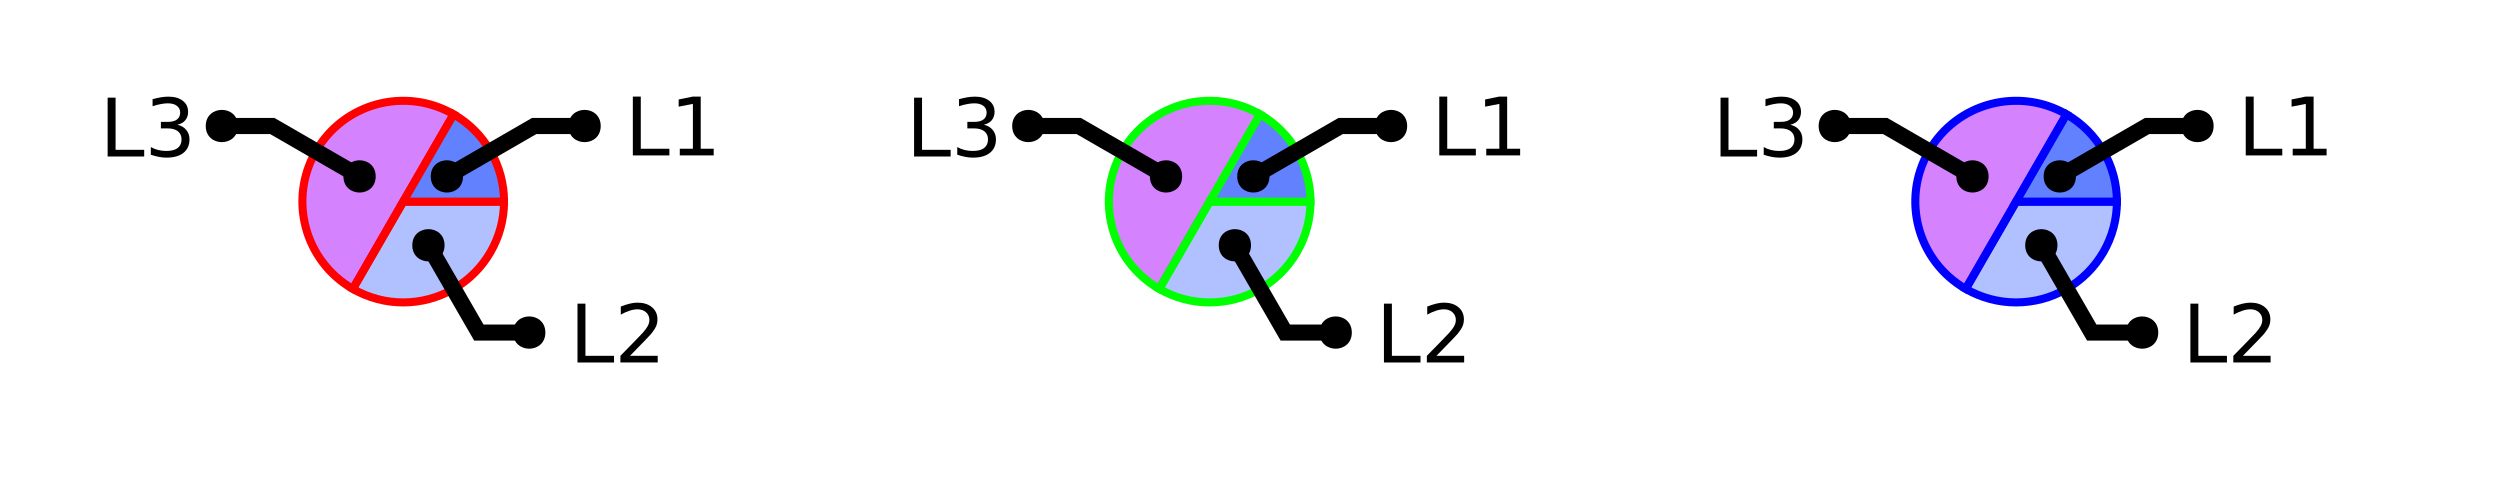
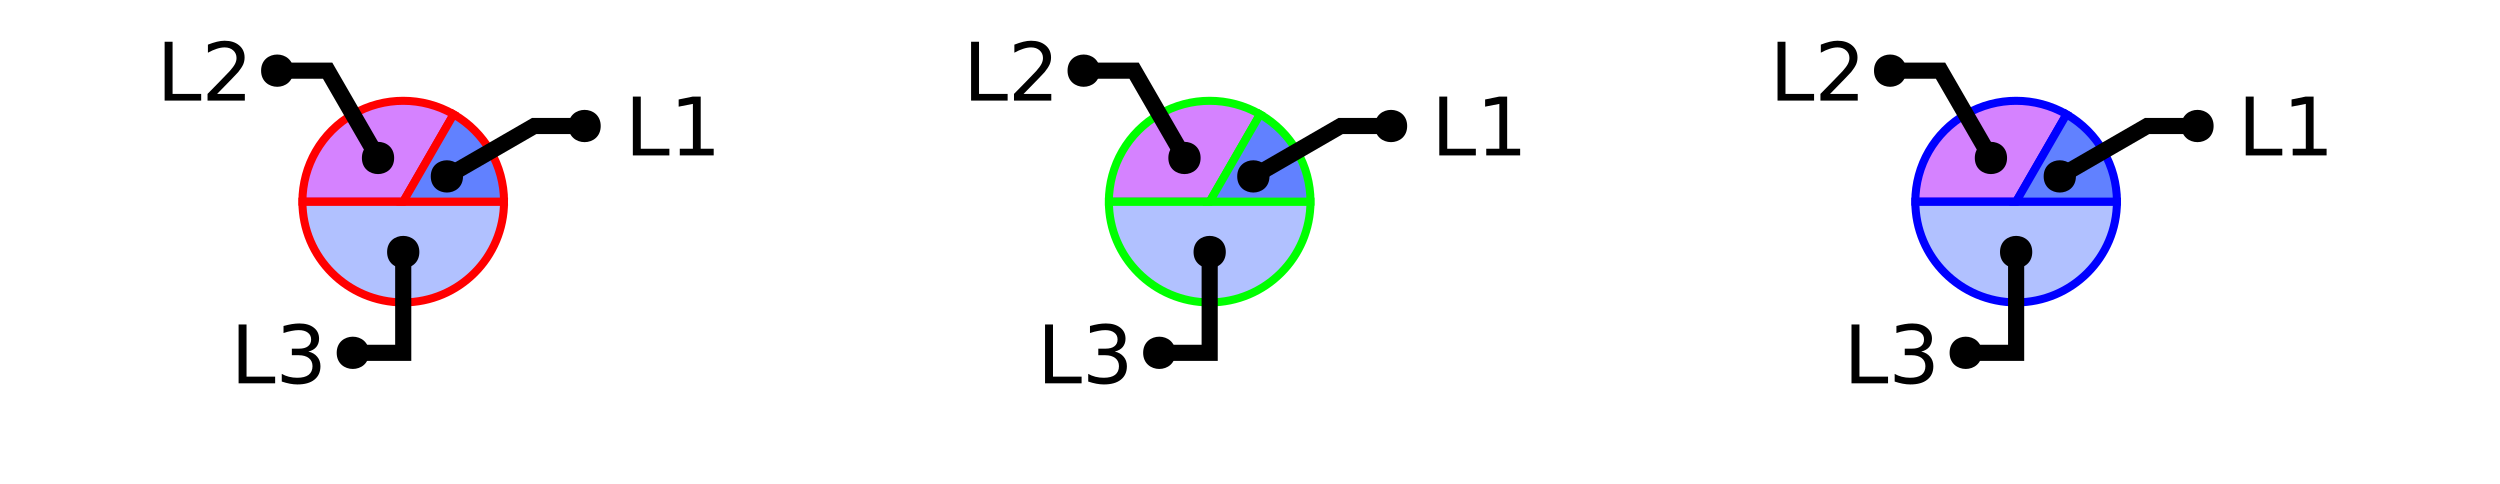
<svg xmlns="http://www.w3.org/2000/svg" xmlns:xlink="http://www.w3.org/1999/xlink" width="310pt" height="60pt" viewBox="0 0 310 60" version="1.1">
  <defs>
    <g>
      <symbol overflow="visible" id="glyph0-0">
        <path style="stroke:none;" d="M 0.5 1.766 L 0.5 -7.047 L 5.5 -7.047 L 5.5 1.766 Z M 1.062 1.219 L 4.938 1.219 L 4.938 -6.484 L 1.062 -6.484 Z M 1.062 1.219 " />
      </symbol>
      <symbol overflow="visible" id="glyph0-1">
        <path style="stroke:none;" d="M 0.984 -7.297 L 1.969 -7.297 L 1.969 -0.828 L 5.516 -0.828 L 5.516 0 L 0.984 0 Z M 0.984 -7.297 " />
      </symbol>
      <symbol overflow="visible" id="glyph0-2">
-         <path style="stroke:none;" d="M 1.922 -0.828 L 5.359 -0.828 L 5.359 0 L 0.734 0 L 0.734 -0.828 C 1.109 -1.211 1.617 -1.734 2.266 -2.391 C 2.91 -3.047 3.316 -3.469 3.484 -3.656 C 3.797 -4.008 4.016 -4.305 4.141 -4.547 C 4.266 -4.797 4.328 -5.039 4.328 -5.281 C 4.328 -5.664 4.191 -5.977 3.922 -6.219 C 3.648 -6.469 3.297 -6.594 2.859 -6.594 C 2.547 -6.594 2.219 -6.535 1.875 -6.422 C 1.539 -6.316 1.176 -6.156 0.781 -5.938 L 0.781 -6.938 C 1.176 -7.094 1.547 -7.211 1.891 -7.297 C 2.234 -7.379 2.551 -7.422 2.844 -7.422 C 3.594 -7.422 4.191 -7.234 4.641 -6.859 C 5.098 -6.484 5.328 -5.977 5.328 -5.344 C 5.328 -5.039 5.27 -4.754 5.156 -4.484 C 5.039 -4.223 4.836 -3.91 4.547 -3.547 C 4.461 -3.453 4.203 -3.176 3.766 -2.719 C 3.328 -2.27 2.711 -1.641 1.922 -0.828 Z M 1.922 -0.828 " />
+         <path style="stroke:none;" d="M 4.062 -3.938 C 4.531 -3.832 4.895 -3.617 5.156 -3.297 C 5.426 -2.984 5.562 -2.594 5.562 -2.125 C 5.562 -1.406 5.312 -0.848 4.812 -0.453 C 4.32 -0.055 3.617 0.141 2.703 0.141 C 2.398 0.141 2.086 0.109 1.766 0.047 C 1.441 -0.016 1.109 -0.102 0.766 -0.219 L 0.766 -1.172 C 1.035 -1.016 1.332 -0.895 1.656 -0.812 C 1.988 -0.727 2.332 -0.688 2.688 -0.688 C 3.301 -0.688 3.77 -0.805 4.094 -1.047 C 4.414 -1.297 4.578 -1.656 4.578 -2.125 C 4.578 -2.551 4.426 -2.883 4.125 -3.125 C 3.82 -3.363 3.406 -3.484 2.875 -3.484 L 2.016 -3.484 L 2.016 -4.297 L 2.906 -4.297 C 3.395 -4.297 3.766 -4.395 4.016 -4.594 C 4.273 -4.789 4.406 -5.07 4.406 -5.438 C 4.406 -5.801 4.27 -6.082 4 -6.281 C 3.738 -6.488 3.363 -6.594 2.875 -6.594 C 2.602 -6.594 2.312 -6.562 2 -6.5 C 1.688 -6.445 1.348 -6.359 0.984 -6.234 L 0.984 -7.109 C 1.359 -7.211 1.707 -7.289 2.031 -7.344 C 2.363 -7.395 2.672 -7.422 2.953 -7.422 C 3.703 -7.422 4.297 -7.25 4.734 -6.906 C 5.172 -6.57 5.391 -6.113 5.391 -5.531 C 5.391 -5.125 5.273 -4.781 5.047 -4.5 C 4.816 -4.227 4.488 -4.039 4.062 -3.938 Z M 4.062 -3.938 " />
      </symbol>
      <symbol overflow="visible" id="glyph0-3">
-         <path style="stroke:none;" d="M 4.062 -3.938 C 4.531 -3.832 4.895 -3.617 5.156 -3.297 C 5.426 -2.984 5.562 -2.594 5.562 -2.125 C 5.562 -1.406 5.312 -0.848 4.812 -0.453 C 4.32 -0.055 3.617 0.141 2.703 0.141 C 2.398 0.141 2.086 0.109 1.766 0.047 C 1.441 -0.016 1.109 -0.102 0.766 -0.219 L 0.766 -1.172 C 1.035 -1.016 1.332 -0.895 1.656 -0.812 C 1.988 -0.727 2.332 -0.688 2.688 -0.688 C 3.301 -0.688 3.77 -0.805 4.094 -1.047 C 4.414 -1.297 4.578 -1.656 4.578 -2.125 C 4.578 -2.551 4.426 -2.883 4.125 -3.125 C 3.82 -3.363 3.406 -3.484 2.875 -3.484 L 2.016 -3.484 L 2.016 -4.297 L 2.906 -4.297 C 3.395 -4.297 3.766 -4.395 4.016 -4.594 C 4.273 -4.789 4.406 -5.07 4.406 -5.438 C 4.406 -5.801 4.27 -6.082 4 -6.281 C 3.738 -6.488 3.363 -6.594 2.875 -6.594 C 2.602 -6.594 2.312 -6.562 2 -6.5 C 1.688 -6.445 1.348 -6.359 0.984 -6.234 L 0.984 -7.109 C 1.359 -7.211 1.707 -7.289 2.031 -7.344 C 2.363 -7.395 2.672 -7.422 2.953 -7.422 C 3.703 -7.422 4.297 -7.25 4.734 -6.906 C 5.172 -6.57 5.391 -6.113 5.391 -5.531 C 5.391 -5.125 5.273 -4.781 5.047 -4.5 C 4.816 -4.227 4.488 -4.039 4.062 -3.938 Z M 4.062 -3.938 " />
+         <path style="stroke:none;" d="M 1.922 -0.828 L 5.359 -0.828 L 5.359 0 L 0.734 0 L 0.734 -0.828 C 1.109 -1.211 1.617 -1.734 2.266 -2.391 C 2.91 -3.047 3.316 -3.469 3.484 -3.656 C 3.797 -4.008 4.016 -4.305 4.141 -4.547 C 4.266 -4.797 4.328 -5.039 4.328 -5.281 C 4.328 -5.664 4.191 -5.977 3.922 -6.219 C 3.648 -6.469 3.297 -6.594 2.859 -6.594 C 2.547 -6.594 2.219 -6.535 1.875 -6.422 C 1.539 -6.316 1.176 -6.156 0.781 -5.938 L 0.781 -6.938 C 1.176 -7.094 1.547 -7.211 1.891 -7.297 C 2.234 -7.379 2.551 -7.422 2.844 -7.422 C 3.594 -7.422 4.191 -7.234 4.641 -6.859 C 5.098 -6.484 5.328 -5.977 5.328 -5.344 C 5.328 -5.039 5.27 -4.754 5.156 -4.484 C 5.039 -4.223 4.836 -3.91 4.547 -3.547 C 4.461 -3.453 4.203 -3.176 3.766 -2.719 C 3.328 -2.27 2.711 -1.641 1.922 -0.828 Z M 1.922 -0.828 " />
      </symbol>
      <symbol overflow="visible" id="glyph0-4">
        <path style="stroke:none;" d="M 1.234 -0.828 L 2.859 -0.828 L 2.859 -6.391 L 1.094 -6.047 L 1.094 -6.938 L 2.844 -7.297 L 3.828 -7.297 L 3.828 -0.828 L 5.438 -0.828 L 5.438 0 L 1.234 0 Z M 1.234 -0.828 " />
      </symbol>
    </g>
    <clipPath id="clip1">
-       <path d="M 29 10 L 77 10 L 77 50 L 29 50 Z M 29 10 " />
+       <path d="M 23 10 L 77 10 L 77 50 L 23 50 Z M 23 10 " />
    </clipPath>
    <clipPath id="clip2">
-       <path d="M 24 2 L 94 2 L 94 50 L 24 50 Z M 24 2 " />
+       <path d="M 27 0 L 100 0 L 100 50 L 27 50 Z M 27 0 " />
    </clipPath>
    <clipPath id="clip3">
-       <path d="M 0 0 L 73 0 L 73 50 L 0 50 Z M 0 0 " />
+       <path d="M 123 10 L 177 10 L 177 50 L 123 50 Z M 123 10 " />
    </clipPath>
    <clipPath id="clip4">
-       <path d="M 27 0 L 100 0 L 100 50 L 27 50 Z M 27 0 " />
+       <path d="M 127 0 L 200 0 L 200 50 L 127 50 Z M 127 0 " />
    </clipPath>
    <clipPath id="clip5">
-       <path d="M 129 10 L 177 10 L 177 50 L 129 50 Z M 129 10 " />
+       <path d="M 223 10 L 277 10 L 277 50 L 223 50 Z M 223 10 " />
    </clipPath>
    <clipPath id="clip6">
-       <path d="M 124 2 L 194 2 L 194 50 L 124 50 Z M 124 2 " />
-     </clipPath>
-     <clipPath id="clip7">
-       <path d="M 100 0 L 173 0 L 173 50 L 100 50 Z M 100 0 " />
-     </clipPath>
-     <clipPath id="clip8">
-       <path d="M 127 0 L 200 0 L 200 50 L 127 50 Z M 127 0 " />
-     </clipPath>
-     <clipPath id="clip9">
-       <path d="M 229 10 L 277 10 L 277 50 L 229 50 Z M 229 10 " />
-     </clipPath>
-     <clipPath id="clip10">
-       <path d="M 224 2 L 294 2 L 294 50 L 224 50 Z M 224 2 " />
-     </clipPath>
-     <clipPath id="clip11">
-       <path d="M 200 0 L 273 0 L 273 50 L 200 50 Z M 200 0 " />
-     </clipPath>
-     <clipPath id="clip12">
      <path d="M 227 0 L 300 0 L 300 50 L 227 50 Z M 227 0 " />
    </clipPath>
  </defs>
  <g id="surface2">
-     <path style=" stroke:none;fill-rule:nonzero;fill:rgb(38.039%,50.588%,100%);fill-opacity:0.49;" d="M 50 25 L 62.5 25 C 62.5 29.465 60.117 33.594 56.25 35.824 C 52.383 38.059 47.617 38.059 43.75 35.824 Z M 50 25 " />
+     <path style=" stroke:none;fill-rule:nonzero;fill:rgb(38.039%,50.588%,100%);fill-opacity:0.49;" d="M 50 25 L 62.5 25 C 62.5 31.902 56.902 37.5 50 37.5 C 43.098 37.5 37.5 31.902 37.5 25 Z M 50 25 " />
    <g clip-path="url(#clip1)" clip-rule="nonzero">
-       <path style="fill:none;stroke-width:1;stroke-linecap:butt;stroke-linejoin:miter;stroke:rgb(100%,0%,0%);stroke-opacity:1;stroke-miterlimit:10;" d="M 50 25 L 62.5 25 C 62.5 29.465 60.117 33.594 56.25 35.824 C 52.383 38.059 47.617 38.059 43.75 35.824 Z M 50 25 " />
+       <path style="fill:none;stroke-width:1;stroke-linecap:butt;stroke-linejoin:miter;stroke:rgb(100%,0%,0%);stroke-opacity:1;stroke-miterlimit:10;" d="M 50 25 L 62.5 25 C 62.5 31.902 56.902 37.5 50 37.5 C 43.098 37.5 37.5 31.902 37.5 25 Z M 50 25 " />
    </g>
-     <path style="fill-rule:nonzero;fill:rgb(66.667%,0%,100%);fill-opacity:0.49;stroke-width:1;stroke-linecap:butt;stroke-linejoin:miter;stroke:rgb(100%,0%,0%);stroke-opacity:1;stroke-miterlimit:10;" d="M 50 25 L 43.75 35.824 C 37.77 32.375 35.723 24.73 39.176 18.75 C 42.625 12.77 50.27 10.723 56.25 14.176 Z M 50 25 " />
+     <path style="fill-rule:nonzero;fill:rgb(66.667%,0%,100%);fill-opacity:0.49;stroke-width:1;stroke-linecap:butt;stroke-linejoin:miter;stroke:rgb(100%,0%,0%);stroke-opacity:1;stroke-miterlimit:10;" d="M 50 25 L 37.5 25 C 37.5 20.535 39.883 16.406 43.75 14.176 C 47.617 11.941 52.383 11.941 56.25 14.176 Z M 50 25 " />
    <path style="fill-rule:nonzero;fill:rgb(38.039%,50.588%,100%);fill-opacity:1;stroke-width:1;stroke-linecap:butt;stroke-linejoin:miter;stroke:rgb(100%,0%,0%);stroke-opacity:1;stroke-miterlimit:10;" d="M 50 25 L 56.25 14.176 C 60.117 16.406 62.5 20.535 62.5 25 Z M 50 25 " />
    <g style="fill:rgb(0%,0%,0%);fill-opacity:1;">
-       <use xlink:href="#glyph0-1" x="70.625" y="44.949" />
-       <use xlink:href="#glyph0-2" x="76.196" y="44.949" />
+       <use xlink:href="#glyph0-1" x="28.602" y="47.531" />
+       <use xlink:href="#glyph0-2" x="34.173" y="47.531" />
    </g>
-     <g clip-path="url(#clip2)" clip-rule="nonzero">
-       <path style="fill:none;stroke-width:2;stroke-linecap:butt;stroke-linejoin:miter;stroke:rgb(0%,0%,0%);stroke-opacity:1;stroke-miterlimit:10;" d="M 53.125 30.414 L 59.375 41.238 L 65.625 41.238 M 82.559 44.949 " />
+     <path style="fill:none;stroke-width:2;stroke-linecap:butt;stroke-linejoin:miter;stroke:rgb(0%,0%,0%);stroke-opacity:1;stroke-miterlimit:10;" d="M 50 31.25 L 50 43.75 L 43.75 43.75 M 40.535 47.531 " />
+     <path style=" stroke:none;fill-rule:nonzero;fill:rgb(0%,0%,0%);fill-opacity:1;" d="M 52 31.25 C 52 33.918 48 33.918 48 31.25 C 48 28.582 52 28.582 52 31.25 L 45.75 43.75 C 45.75 46.418 41.75 46.418 41.75 43.75 C 41.75 41.082 45.75 41.082 45.75 43.75 " />
+     <g style="fill:rgb(0%,0%,0%);fill-opacity:1;">
+       <use xlink:href="#glyph0-1" x="19.43" y="12.473" />
+       <use xlink:href="#glyph0-3" x="25.001" y="12.473" />
    </g>
-     <path style=" stroke:none;fill-rule:nonzero;fill:rgb(0%,0%,0%);fill-opacity:1;" d="M 55.125 30.414 C 55.125 33.078 51.125 33.078 51.125 30.414 C 51.125 27.746 55.125 27.746 55.125 30.414 L 67.625 41.238 C 67.625 43.906 63.625 43.906 63.625 41.238 C 63.625 38.57 67.625 38.57 67.625 41.238 " />
-     <g style="fill:rgb(0%,0%,0%);fill-opacity:1;">
-       <use xlink:href="#glyph0-1" x="12.363" y="19.406" />
-       <use xlink:href="#glyph0-3" x="17.935" y="19.406" />
-     </g>
-     <g clip-path="url(#clip3)" clip-rule="nonzero">
-       <path style="fill:none;stroke-width:2;stroke-linecap:butt;stroke-linejoin:miter;stroke:rgb(0%,0%,0%);stroke-opacity:1;stroke-miterlimit:10;" d="M 44.586 21.875 L 33.762 15.625 L 27.512 15.625 M 24.297 19.406 " />
-     </g>
-     <path style=" stroke:none;fill-rule:nonzero;fill:rgb(0%,0%,0%);fill-opacity:1;" d="M 46.586 21.875 C 46.586 24.543 42.586 24.543 42.586 21.875 C 42.586 19.207 46.586 19.207 46.586 21.875 L 29.512 15.625 C 29.512 18.293 25.512 18.293 25.512 15.625 C 25.512 12.957 29.512 12.957 29.512 15.625 " />
+     <path style="fill:none;stroke-width:2;stroke-linecap:butt;stroke-linejoin:miter;stroke:rgb(0%,0%,0%);stroke-opacity:1;stroke-miterlimit:10;" d="M 46.875 19.586 L 40.625 8.762 L 34.375 8.762 M 31.363 12.473 " />
+     <path style=" stroke:none;fill-rule:nonzero;fill:rgb(0%,0%,0%);fill-opacity:1;" d="M 48.875 19.586 C 48.875 22.254 44.875 22.254 44.875 19.586 C 44.875 16.922 48.875 16.922 48.875 19.586 L 36.375 8.762 C 36.375 11.43 32.375 11.43 32.375 8.762 C 32.375 6.094 36.375 6.094 36.375 8.762 " />
    <g style="fill:rgb(0%,0%,0%);fill-opacity:1;">
      <use xlink:href="#glyph0-1" x="77.488" y="19.273" />
      <use xlink:href="#glyph0-4" x="83.06" y="19.273" />
    </g>
-     <g clip-path="url(#clip4)" clip-rule="nonzero">
+     <g clip-path="url(#clip2)" clip-rule="nonzero">
      <path style="fill:none;stroke-width:2;stroke-linecap:butt;stroke-linejoin:miter;stroke:rgb(0%,0%,0%);stroke-opacity:1;stroke-miterlimit:10;" d="M 55.414 21.875 L 66.238 15.625 L 72.488 15.625 M 89.422 19.273 " />
    </g>
    <path style=" stroke:none;fill-rule:nonzero;fill:rgb(0%,0%,0%);fill-opacity:1;" d="M 57.414 21.875 C 57.414 24.543 53.414 24.543 53.414 21.875 C 53.414 19.207 57.414 19.207 57.414 21.875 L 74.488 15.625 C 74.488 18.293 70.488 18.293 70.488 15.625 C 70.488 12.957 74.488 12.957 74.488 15.625 " />
-     <path style=" stroke:none;fill-rule:nonzero;fill:rgb(38.039%,50.588%,100%);fill-opacity:0.49;" d="M 150 25 L 162.5 25 C 162.5 29.465 160.117 33.594 156.25 35.824 C 152.383 38.059 147.617 38.059 143.75 35.824 Z M 150 25 " />
-     <g clip-path="url(#clip5)" clip-rule="nonzero">
-       <path style="fill:none;stroke-width:1;stroke-linecap:butt;stroke-linejoin:miter;stroke:rgb(0%,100%,0%);stroke-opacity:1;stroke-miterlimit:10;" d="M 50 25 L 62.5 25 C 62.5 29.465 60.117 33.594 56.25 35.824 C 52.383 38.059 47.617 38.059 43.75 35.824 Z M 50 25 " transform="matrix(1,0,0,1,100,0)" />
+     <path style=" stroke:none;fill-rule:nonzero;fill:rgb(38.039%,50.588%,100%);fill-opacity:0.49;" d="M 150 25 L 162.5 25 C 162.5 31.902 156.902 37.5 150 37.5 C 143.098 37.5 137.5 31.902 137.5 25 Z M 150 25 " />
+     <g clip-path="url(#clip3)" clip-rule="nonzero">
+       <path style="fill:none;stroke-width:1;stroke-linecap:butt;stroke-linejoin:miter;stroke:rgb(0%,100%,0%);stroke-opacity:1;stroke-miterlimit:10;" d="M 50 25 L 62.5 25 C 62.5 31.902 56.902 37.5 50 37.5 C 43.098 37.5 37.5 31.902 37.5 25 Z M 50 25 " transform="matrix(1,0,0,1,100,0)" />
    </g>
-     <path style="fill-rule:nonzero;fill:rgb(66.667%,0%,100%);fill-opacity:0.49;stroke-width:1;stroke-linecap:butt;stroke-linejoin:miter;stroke:rgb(0%,100%,0%);stroke-opacity:1;stroke-miterlimit:10;" d="M 50 25 L 43.75 35.824 C 37.77 32.375 35.723 24.73 39.176 18.75 C 42.625 12.77 50.27 10.723 56.25 14.176 Z M 50 25 " transform="matrix(1,0,0,1,100,0)" />
+     <path style="fill-rule:nonzero;fill:rgb(66.667%,0%,100%);fill-opacity:0.49;stroke-width:1;stroke-linecap:butt;stroke-linejoin:miter;stroke:rgb(0%,100%,0%);stroke-opacity:1;stroke-miterlimit:10;" d="M 50 25 L 37.5 25 C 37.5 20.535 39.883 16.406 43.75 14.176 C 47.617 11.941 52.383 11.941 56.25 14.176 Z M 50 25 " transform="matrix(1,0,0,1,100,0)" />
    <path style="fill-rule:nonzero;fill:rgb(38.039%,50.588%,100%);fill-opacity:1;stroke-width:1;stroke-linecap:butt;stroke-linejoin:miter;stroke:rgb(0%,100%,0%);stroke-opacity:1;stroke-miterlimit:10;" d="M 50 25 L 56.25 14.176 C 60.117 16.406 62.5 20.535 62.5 25 Z M 50 25 " transform="matrix(1,0,0,1,100,0)" />
    <g style="fill:rgb(0%,0%,0%);fill-opacity:1;">
-       <use xlink:href="#glyph0-1" x="170.625" y="44.949" />
-       <use xlink:href="#glyph0-2" x="176.196" y="44.949" />
+       <use xlink:href="#glyph0-1" x="128.602" y="47.531" />
+       <use xlink:href="#glyph0-2" x="134.173" y="47.531" />
    </g>
-     <g clip-path="url(#clip6)" clip-rule="nonzero">
-       <path style="fill:none;stroke-width:2;stroke-linecap:butt;stroke-linejoin:miter;stroke:rgb(0%,0%,0%);stroke-opacity:1;stroke-miterlimit:10;" d="M 53.125 30.414 L 59.375 41.238 L 65.625 41.238 M 82.559 44.949 " transform="matrix(1,0,0,1,100,0)" />
+     <path style="fill:none;stroke-width:2;stroke-linecap:butt;stroke-linejoin:miter;stroke:rgb(0%,0%,0%);stroke-opacity:1;stroke-miterlimit:10;" d="M 50 31.25 L 50 43.75 L 43.75 43.75 M 40.535 47.531 " transform="matrix(1,0,0,1,100,0)" />
+     <path style=" stroke:none;fill-rule:nonzero;fill:rgb(0%,0%,0%);fill-opacity:1;" d="M 152 31.25 C 152 33.918 148 33.918 148 31.25 C 148 28.582 152 28.582 152 31.25 L 145.75 43.75 C 145.75 46.418 141.75 46.418 141.75 43.75 C 141.75 41.082 145.75 41.082 145.75 43.75 " />
+     <g style="fill:rgb(0%,0%,0%);fill-opacity:1;">
+       <use xlink:href="#glyph0-1" x="119.43" y="12.473" />
+       <use xlink:href="#glyph0-3" x="125.001" y="12.473" />
    </g>
-     <path style=" stroke:none;fill-rule:nonzero;fill:rgb(0%,0%,0%);fill-opacity:1;" d="M 155.125 30.414 C 155.125 33.078 151.125 33.078 151.125 30.414 C 151.125 27.746 155.125 27.746 155.125 30.414 L 167.625 41.238 C 167.625 43.906 163.625 43.906 163.625 41.238 C 163.625 38.57 167.625 38.57 167.625 41.238 " />
-     <g style="fill:rgb(0%,0%,0%);fill-opacity:1;">
-       <use xlink:href="#glyph0-1" x="112.363" y="19.406" />
-       <use xlink:href="#glyph0-3" x="117.935" y="19.406" />
-     </g>
-     <g clip-path="url(#clip7)" clip-rule="nonzero">
-       <path style="fill:none;stroke-width:2;stroke-linecap:butt;stroke-linejoin:miter;stroke:rgb(0%,0%,0%);stroke-opacity:1;stroke-miterlimit:10;" d="M 44.586 21.875 L 33.762 15.625 L 27.512 15.625 M 24.297 19.406 " transform="matrix(1,0,0,1,100,0)" />
-     </g>
-     <path style=" stroke:none;fill-rule:nonzero;fill:rgb(0%,0%,0%);fill-opacity:1;" d="M 146.586 21.875 C 146.586 24.543 142.586 24.543 142.586 21.875 C 142.586 19.207 146.586 19.207 146.586 21.875 L 129.512 15.625 C 129.512 18.293 125.512 18.293 125.512 15.625 C 125.512 12.957 129.512 12.957 129.512 15.625 " />
+     <path style="fill:none;stroke-width:2;stroke-linecap:butt;stroke-linejoin:miter;stroke:rgb(0%,0%,0%);stroke-opacity:1;stroke-miterlimit:10;" d="M 46.875 19.586 L 40.625 8.762 L 34.375 8.762 M 31.363 12.473 " transform="matrix(1,0,0,1,100,0)" />
+     <path style=" stroke:none;fill-rule:nonzero;fill:rgb(0%,0%,0%);fill-opacity:1;" d="M 148.875 19.586 C 148.875 22.254 144.875 22.254 144.875 19.586 C 144.875 16.922 148.875 16.922 148.875 19.586 L 136.375 8.762 C 136.375 11.43 132.375 11.43 132.375 8.762 C 132.375 6.094 136.375 6.094 136.375 8.762 " />
    <g style="fill:rgb(0%,0%,0%);fill-opacity:1;">
      <use xlink:href="#glyph0-1" x="177.488" y="19.273" />
      <use xlink:href="#glyph0-4" x="183.06" y="19.273" />
    </g>
-     <g clip-path="url(#clip8)" clip-rule="nonzero">
+     <g clip-path="url(#clip4)" clip-rule="nonzero">
      <path style="fill:none;stroke-width:2;stroke-linecap:butt;stroke-linejoin:miter;stroke:rgb(0%,0%,0%);stroke-opacity:1;stroke-miterlimit:10;" d="M 55.414 21.875 L 66.238 15.625 L 72.488 15.625 M 89.422 19.273 " transform="matrix(1,0,0,1,100,0)" />
    </g>
    <path style=" stroke:none;fill-rule:nonzero;fill:rgb(0%,0%,0%);fill-opacity:1;" d="M 157.414 21.875 C 157.414 24.543 153.414 24.543 153.414 21.875 C 153.414 19.207 157.414 19.207 157.414 21.875 L 174.488 15.625 C 174.488 18.293 170.488 18.293 170.488 15.625 C 170.488 12.957 174.488 12.957 174.488 15.625 " />
-     <path style=" stroke:none;fill-rule:nonzero;fill:rgb(38.039%,50.588%,100%);fill-opacity:0.49;" d="M 250 25 L 262.5 25 C 262.5 29.465 260.117 33.594 256.25 35.824 C 252.383 38.059 247.617 38.059 243.75 35.824 Z M 250 25 " />
-     <g clip-path="url(#clip9)" clip-rule="nonzero">
-       <path style="fill:none;stroke-width:1;stroke-linecap:butt;stroke-linejoin:miter;stroke:rgb(0%,0%,100%);stroke-opacity:1;stroke-miterlimit:10;" d="M 50 25 L 62.5 25 C 62.5 29.465 60.117 33.594 56.25 35.824 C 52.383 38.059 47.617 38.059 43.75 35.824 Z M 50 25 " transform="matrix(1,0,0,1,200,0)" />
+     <path style=" stroke:none;fill-rule:nonzero;fill:rgb(38.039%,50.588%,100%);fill-opacity:0.49;" d="M 250 25 L 262.5 25 C 262.5 31.902 256.902 37.5 250 37.5 C 243.098 37.5 237.5 31.902 237.5 25 Z M 250 25 " />
+     <g clip-path="url(#clip5)" clip-rule="nonzero">
+       <path style="fill:none;stroke-width:1;stroke-linecap:butt;stroke-linejoin:miter;stroke:rgb(0%,0%,100%);stroke-opacity:1;stroke-miterlimit:10;" d="M 50 25 L 62.5 25 C 62.5 31.902 56.902 37.5 50 37.5 C 43.098 37.5 37.5 31.902 37.5 25 Z M 50 25 " transform="matrix(1,0,0,1,200,0)" />
    </g>
-     <path style="fill-rule:nonzero;fill:rgb(66.667%,0%,100%);fill-opacity:0.49;stroke-width:1;stroke-linecap:butt;stroke-linejoin:miter;stroke:rgb(0%,0%,100%);stroke-opacity:1;stroke-miterlimit:10;" d="M 50 25 L 43.75 35.824 C 37.77 32.375 35.723 24.73 39.176 18.75 C 42.625 12.77 50.27 10.723 56.25 14.176 Z M 50 25 " transform="matrix(1,0,0,1,200,0)" />
+     <path style="fill-rule:nonzero;fill:rgb(66.667%,0%,100%);fill-opacity:0.49;stroke-width:1;stroke-linecap:butt;stroke-linejoin:miter;stroke:rgb(0%,0%,100%);stroke-opacity:1;stroke-miterlimit:10;" d="M 50 25 L 37.5 25 C 37.5 20.535 39.883 16.406 43.75 14.176 C 47.617 11.941 52.383 11.941 56.25 14.176 Z M 50 25 " transform="matrix(1,0,0,1,200,0)" />
    <path style="fill-rule:nonzero;fill:rgb(38.039%,50.588%,100%);fill-opacity:1;stroke-width:1;stroke-linecap:butt;stroke-linejoin:miter;stroke:rgb(0%,0%,100%);stroke-opacity:1;stroke-miterlimit:10;" d="M 50 25 L 56.25 14.176 C 60.117 16.406 62.5 20.535 62.5 25 Z M 50 25 " transform="matrix(1,0,0,1,200,0)" />
    <g style="fill:rgb(0%,0%,0%);fill-opacity:1;">
-       <use xlink:href="#glyph0-1" x="270.625" y="44.949" />
-       <use xlink:href="#glyph0-2" x="276.196" y="44.949" />
+       <use xlink:href="#glyph0-1" x="228.602" y="47.531" />
+       <use xlink:href="#glyph0-2" x="234.173" y="47.531" />
    </g>
-     <g clip-path="url(#clip10)" clip-rule="nonzero">
-       <path style="fill:none;stroke-width:2;stroke-linecap:butt;stroke-linejoin:miter;stroke:rgb(0%,0%,0%);stroke-opacity:1;stroke-miterlimit:10;" d="M 53.125 30.414 L 59.375 41.238 L 65.625 41.238 M 82.559 44.949 " transform="matrix(1,0,0,1,200,0)" />
+     <path style="fill:none;stroke-width:2;stroke-linecap:butt;stroke-linejoin:miter;stroke:rgb(0%,0%,0%);stroke-opacity:1;stroke-miterlimit:10;" d="M 50 31.25 L 50 43.75 L 43.75 43.75 M 40.535 47.531 " transform="matrix(1,0,0,1,200,0)" />
+     <path style=" stroke:none;fill-rule:nonzero;fill:rgb(0%,0%,0%);fill-opacity:1;" d="M 252 31.25 C 252 33.918 248 33.918 248 31.25 C 248 28.582 252 28.582 252 31.25 L 245.75 43.75 C 245.75 46.418 241.75 46.418 241.75 43.75 C 241.75 41.082 245.75 41.082 245.75 43.75 " />
+     <g style="fill:rgb(0%,0%,0%);fill-opacity:1;">
+       <use xlink:href="#glyph0-1" x="219.43" y="12.473" />
+       <use xlink:href="#glyph0-3" x="225.001" y="12.473" />
    </g>
-     <path style=" stroke:none;fill-rule:nonzero;fill:rgb(0%,0%,0%);fill-opacity:1;" d="M 255.125 30.414 C 255.125 33.078 251.125 33.078 251.125 30.414 C 251.125 27.746 255.125 27.746 255.125 30.414 L 267.625 41.238 C 267.625 43.906 263.625 43.906 263.625 41.238 C 263.625 38.57 267.625 38.57 267.625 41.238 " />
-     <g style="fill:rgb(0%,0%,0%);fill-opacity:1;">
-       <use xlink:href="#glyph0-1" x="212.363" y="19.406" />
-       <use xlink:href="#glyph0-3" x="217.935" y="19.406" />
-     </g>
-     <g clip-path="url(#clip11)" clip-rule="nonzero">
-       <path style="fill:none;stroke-width:2;stroke-linecap:butt;stroke-linejoin:miter;stroke:rgb(0%,0%,0%);stroke-opacity:1;stroke-miterlimit:10;" d="M 44.586 21.875 L 33.762 15.625 L 27.512 15.625 M 24.297 19.406 " transform="matrix(1,0,0,1,200,0)" />
-     </g>
-     <path style=" stroke:none;fill-rule:nonzero;fill:rgb(0%,0%,0%);fill-opacity:1;" d="M 246.586 21.875 C 246.586 24.543 242.586 24.543 242.586 21.875 C 242.586 19.207 246.586 19.207 246.586 21.875 L 229.512 15.625 C 229.512 18.293 225.512 18.293 225.512 15.625 C 225.512 12.957 229.512 12.957 229.512 15.625 " />
+     <path style="fill:none;stroke-width:2;stroke-linecap:butt;stroke-linejoin:miter;stroke:rgb(0%,0%,0%);stroke-opacity:1;stroke-miterlimit:10;" d="M 46.875 19.586 L 40.625 8.762 L 34.375 8.762 M 31.363 12.473 " transform="matrix(1,0,0,1,200,0)" />
+     <path style=" stroke:none;fill-rule:nonzero;fill:rgb(0%,0%,0%);fill-opacity:1;" d="M 248.875 19.586 C 248.875 22.254 244.875 22.254 244.875 19.586 C 244.875 16.922 248.875 16.922 248.875 19.586 L 236.375 8.762 C 236.375 11.43 232.375 11.43 232.375 8.762 C 232.375 6.094 236.375 6.094 236.375 8.762 " />
    <g style="fill:rgb(0%,0%,0%);fill-opacity:1;">
      <use xlink:href="#glyph0-1" x="277.488" y="19.273" />
      <use xlink:href="#glyph0-4" x="283.06" y="19.273" />
    </g>
-     <g clip-path="url(#clip12)" clip-rule="nonzero">
+     <g clip-path="url(#clip6)" clip-rule="nonzero">
      <path style="fill:none;stroke-width:2;stroke-linecap:butt;stroke-linejoin:miter;stroke:rgb(0%,0%,0%);stroke-opacity:1;stroke-miterlimit:10;" d="M 55.414 21.875 L 66.238 15.625 L 72.488 15.625 M 89.422 19.273 " transform="matrix(1,0,0,1,200,0)" />
    </g>
    <path style=" stroke:none;fill-rule:nonzero;fill:rgb(0%,0%,0%);fill-opacity:1;" d="M 257.414 21.875 C 257.414 24.543 253.414 24.543 253.414 21.875 C 253.414 19.207 257.414 19.207 257.414 21.875 L 274.488 15.625 C 274.488 18.293 270.488 18.293 270.488 15.625 C 270.488 12.957 274.488 12.957 274.488 15.625 " />
  </g>
</svg>
